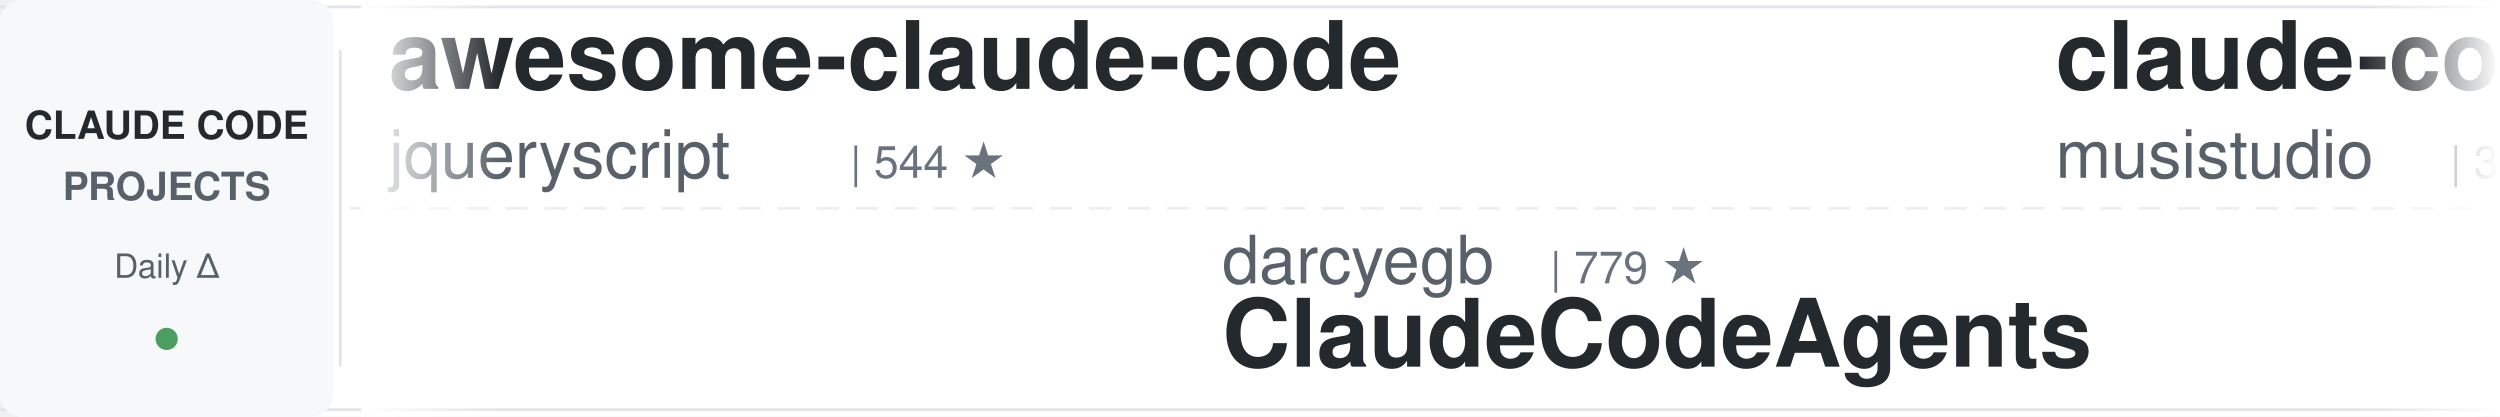
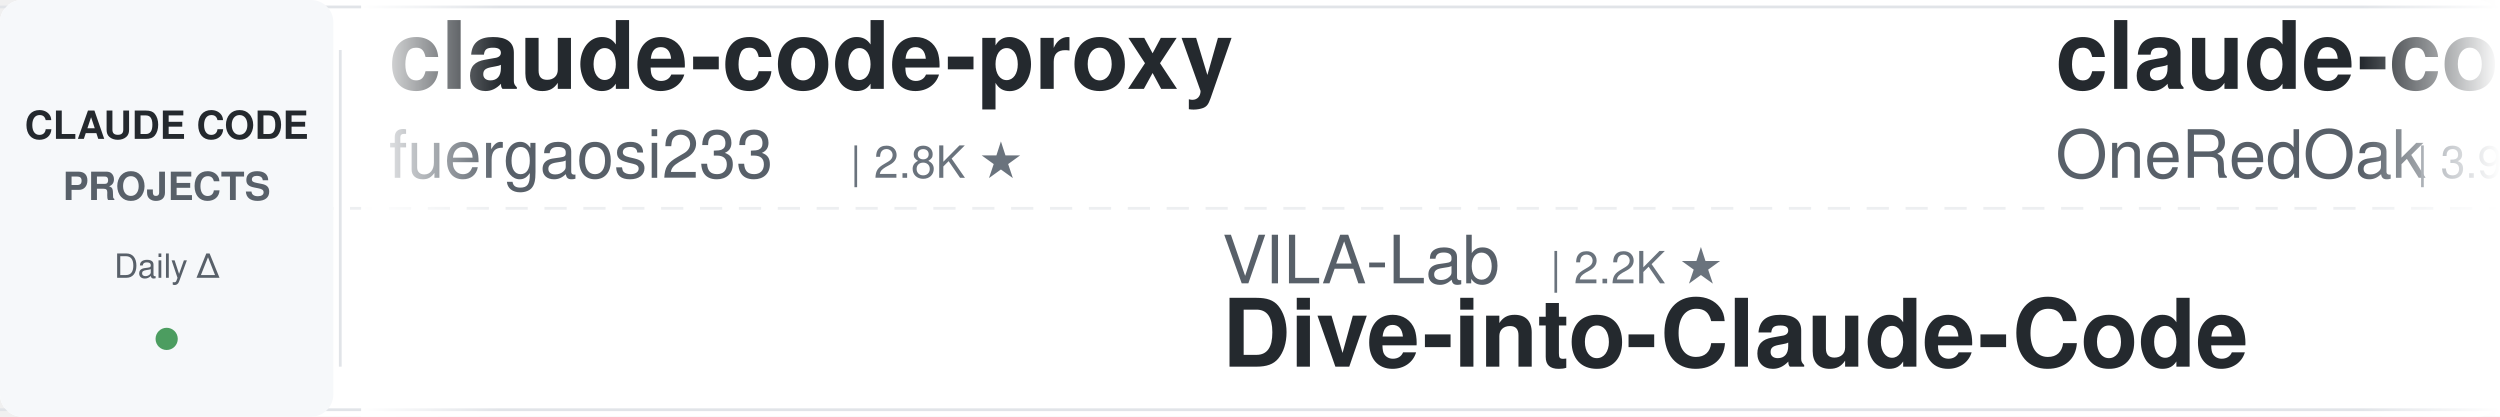
<svg xmlns="http://www.w3.org/2000/svg" width="900" height="150">
  <defs>
    <linearGradient id="leftFade" x1="0%" y1="0%" x2="100%" y2="0%">
      <stop offset="0%" style="stop-color:#ffffff;stop-opacity:1" />
      <stop offset="100%" style="stop-color:#ffffff;stop-opacity:0" />
    </linearGradient>
    <linearGradient id="rightFade" x1="0%" y1="0%" x2="100%" y2="0%">
      <stop offset="0%" style="stop-color:#ffffff;stop-opacity:0" />
      <stop offset="100%" style="stop-color:#ffffff;stop-opacity:1" />
    </linearGradient>
  </defs>
  <rect width="900" height="150" fill="#ffffff" rx="8" />
  <rect x="0" y="2" width="900" height="1" fill="#e1e4e8" />
  <rect x="0" y="147" width="900" height="1" fill="#e1e4e8" />
  <line x1="0" y1="75" x2="900" y2="75" stroke="#e1e4e8" stroke-width="1" stroke-dasharray="8 6" opacity="0.6" />
  <rect x="0" y="0" width="120" height="150" fill="#f6f8fa" rx="8" />
  <text x="60" y="50" font-family="-apple-system, BlinkMacSystemFont, 'Segoe UI', Helvetica, Arial, sans-serif" font-size="14" font-weight="600" fill="#24292e" text-anchor="middle">CLAUDE CODE</text>
  <text x="60" y="72" font-family="-apple-system, BlinkMacSystemFont, 'Segoe UI', Helvetica, Arial, sans-serif" font-size="14" font-weight="600" fill="#586069" text-anchor="middle">PROJECTS</text>
  <text x="60" y="100" font-family="-apple-system, BlinkMacSystemFont, 'Segoe UI', Helvetica, Arial, sans-serif" font-size="12" font-weight="500" fill="#586069" text-anchor="middle">Daily Δ</text>
  <circle cx="60" cy="122" r="4" fill="#22863a" opacity="0.8" />
  <rect x="122" y="18" width="1" height="114" fill="#e1e4e8" />
  <clipPath id="tickerClip">
    <rect x="130" y="0" width="770" height="150" />
  </clipPath>
  <g clip-path="url(#tickerClip)">
    <g id="tickerItems">
      <animateTransform attributeName="transform" attributeType="XML" type="translate" from="0 0" to="-3000 0" dur="54s" repeatCount="indefinite" />
      <g transform="translate(0, 0)">
-         <text x="140" y="32" font-family="-apple-system, BlinkMacSystemFont, 'Segoe UI', Helvetica, Arial, sans-serif" font-size="34" font-weight="600" fill="#24292e">awesome-claude-code</text>
-         <text x="140" y="64" font-family="-apple-system, BlinkMacSystemFont, 'Segoe UI', Helvetica, Arial, sans-serif" font-size="24" font-weight="400" fill="#586069">jqueryscript</text>
-         <text x="306" y="64" font-family="-apple-system, BlinkMacSystemFont, 'Segoe UI', Helvetica, Arial, sans-serif" font-size="16" font-weight="500" fill="#6a737d">| 544 ★</text>
+         <text x="140" y="32" font-family="-apple-system, BlinkMacSystemFont, 'Segoe UI', Helvetica, Arial, sans-serif" font-size="34" font-weight="600" fill="#24292e">claude-code-proxy</text>
+         <text x="140" y="64" font-family="-apple-system, BlinkMacSystemFont, 'Segoe UI', Helvetica, Arial, sans-serif" font-size="24" font-weight="400" fill="#586069">fuergaosi233</text>
+         <text x="306" y="64" font-family="-apple-system, BlinkMacSystemFont, 'Segoe UI', Helvetica, Arial, sans-serif" font-size="16" font-weight="500" fill="#6a737d">| 2.8K ★</text>
      </g>
      <g transform="translate(300, 0)">
-         <text x="140" y="102" font-family="-apple-system, BlinkMacSystemFont, 'Segoe UI', Helvetica, Arial, sans-serif" font-size="24" font-weight="400" fill="#586069">darcyegb</text>
-         <text x="258" y="102" font-family="-apple-system, BlinkMacSystemFont, 'Segoe UI', Helvetica, Arial, sans-serif" font-size="16" font-weight="500" fill="#6a737d">| 779 ★</text>
-         <text x="140" y="132" font-family="-apple-system, BlinkMacSystemFont, 'Segoe UI', Helvetica, Arial, sans-serif" font-size="34" font-weight="600" fill="#24292e">ClaudeCodeAgents</text>
+         <text x="140" y="102" font-family="-apple-system, BlinkMacSystemFont, 'Segoe UI', Helvetica, Arial, sans-serif" font-size="24" font-weight="400" fill="#586069">VILA-Lab</text>
+         <text x="258" y="102" font-family="-apple-system, BlinkMacSystemFont, 'Segoe UI', Helvetica, Arial, sans-serif" font-size="16" font-weight="500" fill="#6a737d">| 2.2K ★</text>
+         <text x="140" y="132" font-family="-apple-system, BlinkMacSystemFont, 'Segoe UI', Helvetica, Arial, sans-serif" font-size="34" font-weight="600" fill="#24292e">Dive-into-Claude-Code</text>
      </g>
      <g transform="translate(600, 0)">
-         <text x="140" y="32" font-family="-apple-system, BlinkMacSystemFont, 'Segoe UI', Helvetica, Arial, sans-serif" font-size="34" font-weight="600" fill="#24292e">claude-code-router</text>
-         <text x="140" y="64" font-family="-apple-system, BlinkMacSystemFont, 'Segoe UI', Helvetica, Arial, sans-serif" font-size="24" font-weight="400" fill="#586069">musistudio</text>
-         <text x="282" y="64" font-family="-apple-system, BlinkMacSystemFont, 'Segoe UI', Helvetica, Arial, sans-serif" font-size="16" font-weight="500" fill="#6a737d">| 38.0K ★</text>
+         <text x="140" y="32" font-family="-apple-system, BlinkMacSystemFont, 'Segoe UI', Helvetica, Arial, sans-serif" font-size="34" font-weight="600" fill="#24292e">claude-code-workflows</text>
+         <text x="140" y="64" font-family="-apple-system, BlinkMacSystemFont, 'Segoe UI', Helvetica, Arial, sans-serif" font-size="24" font-weight="400" fill="#586069">OneRedOak</text>
+         <text x="270" y="64" font-family="-apple-system, BlinkMacSystemFont, 'Segoe UI', Helvetica, Arial, sans-serif" font-size="16" font-weight="500" fill="#6a737d">| 3.9K ★</text>
      </g>
      <g transform="translate(900, 0)">
-         <text x="140" y="102" font-family="-apple-system, BlinkMacSystemFont, 'Segoe UI', Helvetica, Arial, sans-serif" font-size="24" font-weight="400" fill="#586069">davila7</text>
-         <text x="246" y="102" font-family="-apple-system, BlinkMacSystemFont, 'Segoe UI', Helvetica, Arial, sans-serif" font-size="16" font-weight="500" fill="#6a737d">| 33.2K ★</text>
-         <text x="140" y="132" font-family="-apple-system, BlinkMacSystemFont, 'Segoe UI', Helvetica, Arial, sans-serif" font-size="34" font-weight="600" fill="#24292e">claude-code-templates</text>
+         <text x="140" y="102" font-family="-apple-system, BlinkMacSystemFont, 'Segoe UI', Helvetica, Arial, sans-serif" font-size="24" font-weight="400" fill="#586069">Yeachan-Heo</text>
+         <text x="294" y="102" font-family="-apple-system, BlinkMacSystemFont, 'Segoe UI', Helvetica, Arial, sans-serif" font-size="16" font-weight="500" fill="#6a737d">| 40.6K ★</text>
+         <text x="140" y="132" font-family="-apple-system, BlinkMacSystemFont, 'Segoe UI', Helvetica, Arial, sans-serif" font-size="34" font-weight="600" fill="#24292e">oh-my-claudecode</text>
      </g>
      <g transform="translate(1200, 0)">
-         <text x="140" y="32" font-family="-apple-system, BlinkMacSystemFont, 'Segoe UI', Helvetica, Arial, sans-serif" font-size="34" font-weight="600" fill="#24292e">ralph-claude-code</text>
-         <text x="140" y="64" font-family="-apple-system, BlinkMacSystemFont, 'Segoe UI', Helvetica, Arial, sans-serif" font-size="24" font-weight="400" fill="#586069">frankbria</text>
-         <text x="270" y="64" font-family="-apple-system, BlinkMacSystemFont, 'Segoe UI', Helvetica, Arial, sans-serif" font-size="16" font-weight="500" fill="#6a737d">| 9.7K ★</text>
+         <text x="140" y="32" font-family="-apple-system, BlinkMacSystemFont, 'Segoe UI', Helvetica, Arial, sans-serif" font-size="34" font-weight="600" fill="#24292e">claude-code-system-promp...</text>
+         <text x="140" y="64" font-family="-apple-system, BlinkMacSystemFont, 'Segoe UI', Helvetica, Arial, sans-serif" font-size="24" font-weight="400" fill="#586069">Piebald-AI</text>
+         <text x="282" y="64" font-family="-apple-system, BlinkMacSystemFont, 'Segoe UI', Helvetica, Arial, sans-serif" font-size="16" font-weight="500" fill="#6a737d">| 13.1K ★</text>
      </g>
      <g transform="translate(1500, 0)">
-         <text x="140" y="102" font-family="-apple-system, BlinkMacSystemFont, 'Segoe UI', Helvetica, Arial, sans-serif" font-size="24" font-weight="400" fill="#586069">xu-xiang</text>
-         <text x="258" y="102" font-family="-apple-system, BlinkMacSystemFont, 'Segoe UI', Helvetica, Arial, sans-serif" font-size="16" font-weight="500" fill="#6a737d">| 2.0K ★</text>
-         <text x="140" y="132" font-family="-apple-system, BlinkMacSystemFont, 'Segoe UI', Helvetica, Arial, sans-serif" font-size="34" font-weight="600" fill="#24292e">everything-claude-code-z...</text>
+         <text x="140" y="102" font-family="-apple-system, BlinkMacSystemFont, 'Segoe UI', Helvetica, Arial, sans-serif" font-size="24" font-weight="400" fill="#586069">edmund-io</text>
+         <text x="270" y="102" font-family="-apple-system, BlinkMacSystemFont, 'Segoe UI', Helvetica, Arial, sans-serif" font-size="16" font-weight="500" fill="#6a737d">| 1.5K ★</text>
+         <text x="140" y="132" font-family="-apple-system, BlinkMacSystemFont, 'Segoe UI', Helvetica, Arial, sans-serif" font-size="34" font-weight="600" fill="#24292e">edmunds-claude-code</text>
      </g>
      <g transform="translate(1800, 0)">
-         <text x="140" y="32" font-family="-apple-system, BlinkMacSystemFont, 'Segoe UI', Helvetica, Arial, sans-serif" font-size="34" font-weight="600" fill="#24292e">arcads-claude-code-mrpai...</text>
-         <text x="140" y="64" font-family="-apple-system, BlinkMacSystemFont, 'Segoe UI', Helvetica, Arial, sans-serif" font-size="24" font-weight="400" fill="#586069">mrpaidsocial</text>
-         <text x="306" y="64" font-family="-apple-system, BlinkMacSystemFont, 'Segoe UI', Helvetica, Arial, sans-serif" font-size="16" font-weight="500" fill="#6a737d">| 1.7K ★</text>
+         <text x="140" y="32" font-family="-apple-system, BlinkMacSystemFont, 'Segoe UI', Helvetica, Arial, sans-serif" font-size="34" font-weight="600" fill="#24292e">learn-claude-code</text>
+         <text x="140" y="64" font-family="-apple-system, BlinkMacSystemFont, 'Segoe UI', Helvetica, Arial, sans-serif" font-size="24" font-weight="400" fill="#586069">shareAI-lab</text>
+         <text x="294" y="64" font-family="-apple-system, BlinkMacSystemFont, 'Segoe UI', Helvetica, Arial, sans-serif" font-size="16" font-weight="500" fill="#6a737d">| 80.0K ★</text>
      </g>
      <g transform="translate(2100, 0)">
-         <text x="140" y="102" font-family="-apple-system, BlinkMacSystemFont, 'Segoe UI', Helvetica, Arial, sans-serif" font-size="24" font-weight="400" fill="#586069">luyao618</text>
-         <text x="258" y="102" font-family="-apple-system, BlinkMacSystemFont, 'Segoe UI', Helvetica, Arial, sans-serif" font-size="16" font-weight="500" fill="#6a737d">| 1.7K ★</text>
-         <text x="140" y="132" font-family="-apple-system, BlinkMacSystemFont, 'Segoe UI', Helvetica, Arial, sans-serif" font-size="34" font-weight="600" fill="#24292e">Claude-Code-Source-Study</text>
+         <text x="140" y="102" font-family="-apple-system, BlinkMacSystemFont, 'Segoe UI', Helvetica, Arial, sans-serif" font-size="24" font-weight="400" fill="#586069">asgeirtj</text>
+         <text x="258" y="102" font-family="-apple-system, BlinkMacSystemFont, 'Segoe UI', Helvetica, Arial, sans-serif" font-size="16" font-weight="500" fill="#6a737d">| 71.0K ★</text>
+         <text x="140" y="132" font-family="-apple-system, BlinkMacSystemFont, 'Segoe UI', Helvetica, Arial, sans-serif" font-size="34" font-weight="600" fill="#24292e">system_prompts_leaks</text>
      </g>
      <g transform="translate(2400, 0)">
-         <text x="140" y="32" font-family="-apple-system, BlinkMacSystemFont, 'Segoe UI', Helvetica, Arial, sans-serif" font-size="34" font-weight="600" fill="#24292e">awesome-claude-code-tool...</text>
-         <text x="140" y="64" font-family="-apple-system, BlinkMacSystemFont, 'Segoe UI', Helvetica, Arial, sans-serif" font-size="24" font-weight="400" fill="#586069">rohitg00</text>
-         <text x="258" y="64" font-family="-apple-system, BlinkMacSystemFont, 'Segoe UI', Helvetica, Arial, sans-serif" font-size="16" font-weight="500" fill="#6a737d">| 2.8K ★</text>
+         <text x="140" y="32" font-family="-apple-system, BlinkMacSystemFont, 'Segoe UI', Helvetica, Arial, sans-serif" font-size="34" font-weight="600" fill="#24292e">my-claude-code-setup</text>
+         <text x="140" y="64" font-family="-apple-system, BlinkMacSystemFont, 'Segoe UI', Helvetica, Arial, sans-serif" font-size="24" font-weight="400" fill="#586069">centminmod</text>
+         <text x="282" y="64" font-family="-apple-system, BlinkMacSystemFont, 'Segoe UI', Helvetica, Arial, sans-serif" font-size="16" font-weight="500" fill="#6a737d">| 2.7K ★</text>
      </g>
      <g transform="translate(2700, 0)">
-         <text x="140" y="102" font-family="-apple-system, BlinkMacSystemFont, 'Segoe UI', Helvetica, Arial, sans-serif" font-size="24" font-weight="400" fill="#586069">WorldFlowAI</text>
-         <text x="294" y="102" font-family="-apple-system, BlinkMacSystemFont, 'Segoe UI', Helvetica, Arial, sans-serif" font-size="16" font-weight="500" fill="#6a737d">| 6.0K ★</text>
-         <text x="140" y="132" font-family="-apple-system, BlinkMacSystemFont, 'Segoe UI', Helvetica, Arial, sans-serif" font-size="34" font-weight="600" fill="#24292e">everything-claude-code</text>
+         <text x="140" y="102" font-family="-apple-system, BlinkMacSystemFont, 'Segoe UI', Helvetica, Arial, sans-serif" font-size="24" font-weight="400" fill="#586069">digitalsamba</text>
+         <text x="306" y="102" font-family="-apple-system, BlinkMacSystemFont, 'Segoe UI', Helvetica, Arial, sans-serif" font-size="16" font-weight="500" fill="#6a737d">| 2.5K ★</text>
+         <text x="140" y="132" font-family="-apple-system, BlinkMacSystemFont, 'Segoe UI', Helvetica, Arial, sans-serif" font-size="34" font-weight="600" fill="#24292e">claude-code-video-toolki...</text>
      </g>
      <g transform="translate(3000, 0)">
-         <text x="140" y="32" font-family="-apple-system, BlinkMacSystemFont, 'Segoe UI', Helvetica, Arial, sans-serif" font-size="34" font-weight="600" fill="#24292e">awesome-claude-code</text>
-         <text x="140" y="64" font-family="-apple-system, BlinkMacSystemFont, 'Segoe UI', Helvetica, Arial, sans-serif" font-size="24" font-weight="400" fill="#586069">jqueryscript</text>
-         <text x="306" y="64" font-family="-apple-system, BlinkMacSystemFont, 'Segoe UI', Helvetica, Arial, sans-serif" font-size="16" font-weight="500" fill="#6a737d">| 544 ★</text>
+         <text x="140" y="32" font-family="-apple-system, BlinkMacSystemFont, 'Segoe UI', Helvetica, Arial, sans-serif" font-size="34" font-weight="600" fill="#24292e">claude-code-proxy</text>
+         <text x="140" y="64" font-family="-apple-system, BlinkMacSystemFont, 'Segoe UI', Helvetica, Arial, sans-serif" font-size="24" font-weight="400" fill="#586069">fuergaosi233</text>
+         <text x="306" y="64" font-family="-apple-system, BlinkMacSystemFont, 'Segoe UI', Helvetica, Arial, sans-serif" font-size="16" font-weight="500" fill="#6a737d">| 2.8K ★</text>
      </g>
      <g transform="translate(3300, 0)">
-         <text x="140" y="102" font-family="-apple-system, BlinkMacSystemFont, 'Segoe UI', Helvetica, Arial, sans-serif" font-size="24" font-weight="400" fill="#586069">darcyegb</text>
-         <text x="258" y="102" font-family="-apple-system, BlinkMacSystemFont, 'Segoe UI', Helvetica, Arial, sans-serif" font-size="16" font-weight="500" fill="#6a737d">| 779 ★</text>
-         <text x="140" y="132" font-family="-apple-system, BlinkMacSystemFont, 'Segoe UI', Helvetica, Arial, sans-serif" font-size="34" font-weight="600" fill="#24292e">ClaudeCodeAgents</text>
+         <text x="140" y="102" font-family="-apple-system, BlinkMacSystemFont, 'Segoe UI', Helvetica, Arial, sans-serif" font-size="24" font-weight="400" fill="#586069">VILA-Lab</text>
+         <text x="258" y="102" font-family="-apple-system, BlinkMacSystemFont, 'Segoe UI', Helvetica, Arial, sans-serif" font-size="16" font-weight="500" fill="#6a737d">| 2.2K ★</text>
+         <text x="140" y="132" font-family="-apple-system, BlinkMacSystemFont, 'Segoe UI', Helvetica, Arial, sans-serif" font-size="34" font-weight="600" fill="#24292e">Dive-into-Claude-Code</text>
      </g>
      <g transform="translate(3600, 0)">
-         <text x="140" y="32" font-family="-apple-system, BlinkMacSystemFont, 'Segoe UI', Helvetica, Arial, sans-serif" font-size="34" font-weight="600" fill="#24292e">claude-code-router</text>
-         <text x="140" y="64" font-family="-apple-system, BlinkMacSystemFont, 'Segoe UI', Helvetica, Arial, sans-serif" font-size="24" font-weight="400" fill="#586069">musistudio</text>
-         <text x="282" y="64" font-family="-apple-system, BlinkMacSystemFont, 'Segoe UI', Helvetica, Arial, sans-serif" font-size="16" font-weight="500" fill="#6a737d">| 38.0K ★</text>
+         <text x="140" y="32" font-family="-apple-system, BlinkMacSystemFont, 'Segoe UI', Helvetica, Arial, sans-serif" font-size="34" font-weight="600" fill="#24292e">claude-code-workflows</text>
+         <text x="140" y="64" font-family="-apple-system, BlinkMacSystemFont, 'Segoe UI', Helvetica, Arial, sans-serif" font-size="24" font-weight="400" fill="#586069">OneRedOak</text>
+         <text x="270" y="64" font-family="-apple-system, BlinkMacSystemFont, 'Segoe UI', Helvetica, Arial, sans-serif" font-size="16" font-weight="500" fill="#6a737d">| 3.9K ★</text>
      </g>
      <g transform="translate(3900, 0)">
-         <text x="140" y="102" font-family="-apple-system, BlinkMacSystemFont, 'Segoe UI', Helvetica, Arial, sans-serif" font-size="24" font-weight="400" fill="#586069">davila7</text>
-         <text x="246" y="102" font-family="-apple-system, BlinkMacSystemFont, 'Segoe UI', Helvetica, Arial, sans-serif" font-size="16" font-weight="500" fill="#6a737d">| 33.2K ★</text>
-         <text x="140" y="132" font-family="-apple-system, BlinkMacSystemFont, 'Segoe UI', Helvetica, Arial, sans-serif" font-size="34" font-weight="600" fill="#24292e">claude-code-templates</text>
+         <text x="140" y="102" font-family="-apple-system, BlinkMacSystemFont, 'Segoe UI', Helvetica, Arial, sans-serif" font-size="24" font-weight="400" fill="#586069">Yeachan-Heo</text>
+         <text x="294" y="102" font-family="-apple-system, BlinkMacSystemFont, 'Segoe UI', Helvetica, Arial, sans-serif" font-size="16" font-weight="500" fill="#6a737d">| 40.6K ★</text>
+         <text x="140" y="132" font-family="-apple-system, BlinkMacSystemFont, 'Segoe UI', Helvetica, Arial, sans-serif" font-size="34" font-weight="600" fill="#24292e">oh-my-claudecode</text>
      </g>
    </g>
  </g>
  <rect x="130" y="0" width="50" height="150" fill="url(#leftFade)" />
  <rect x="850" y="0" width="50" height="150" fill="url(#rightFade)" />
</svg>
